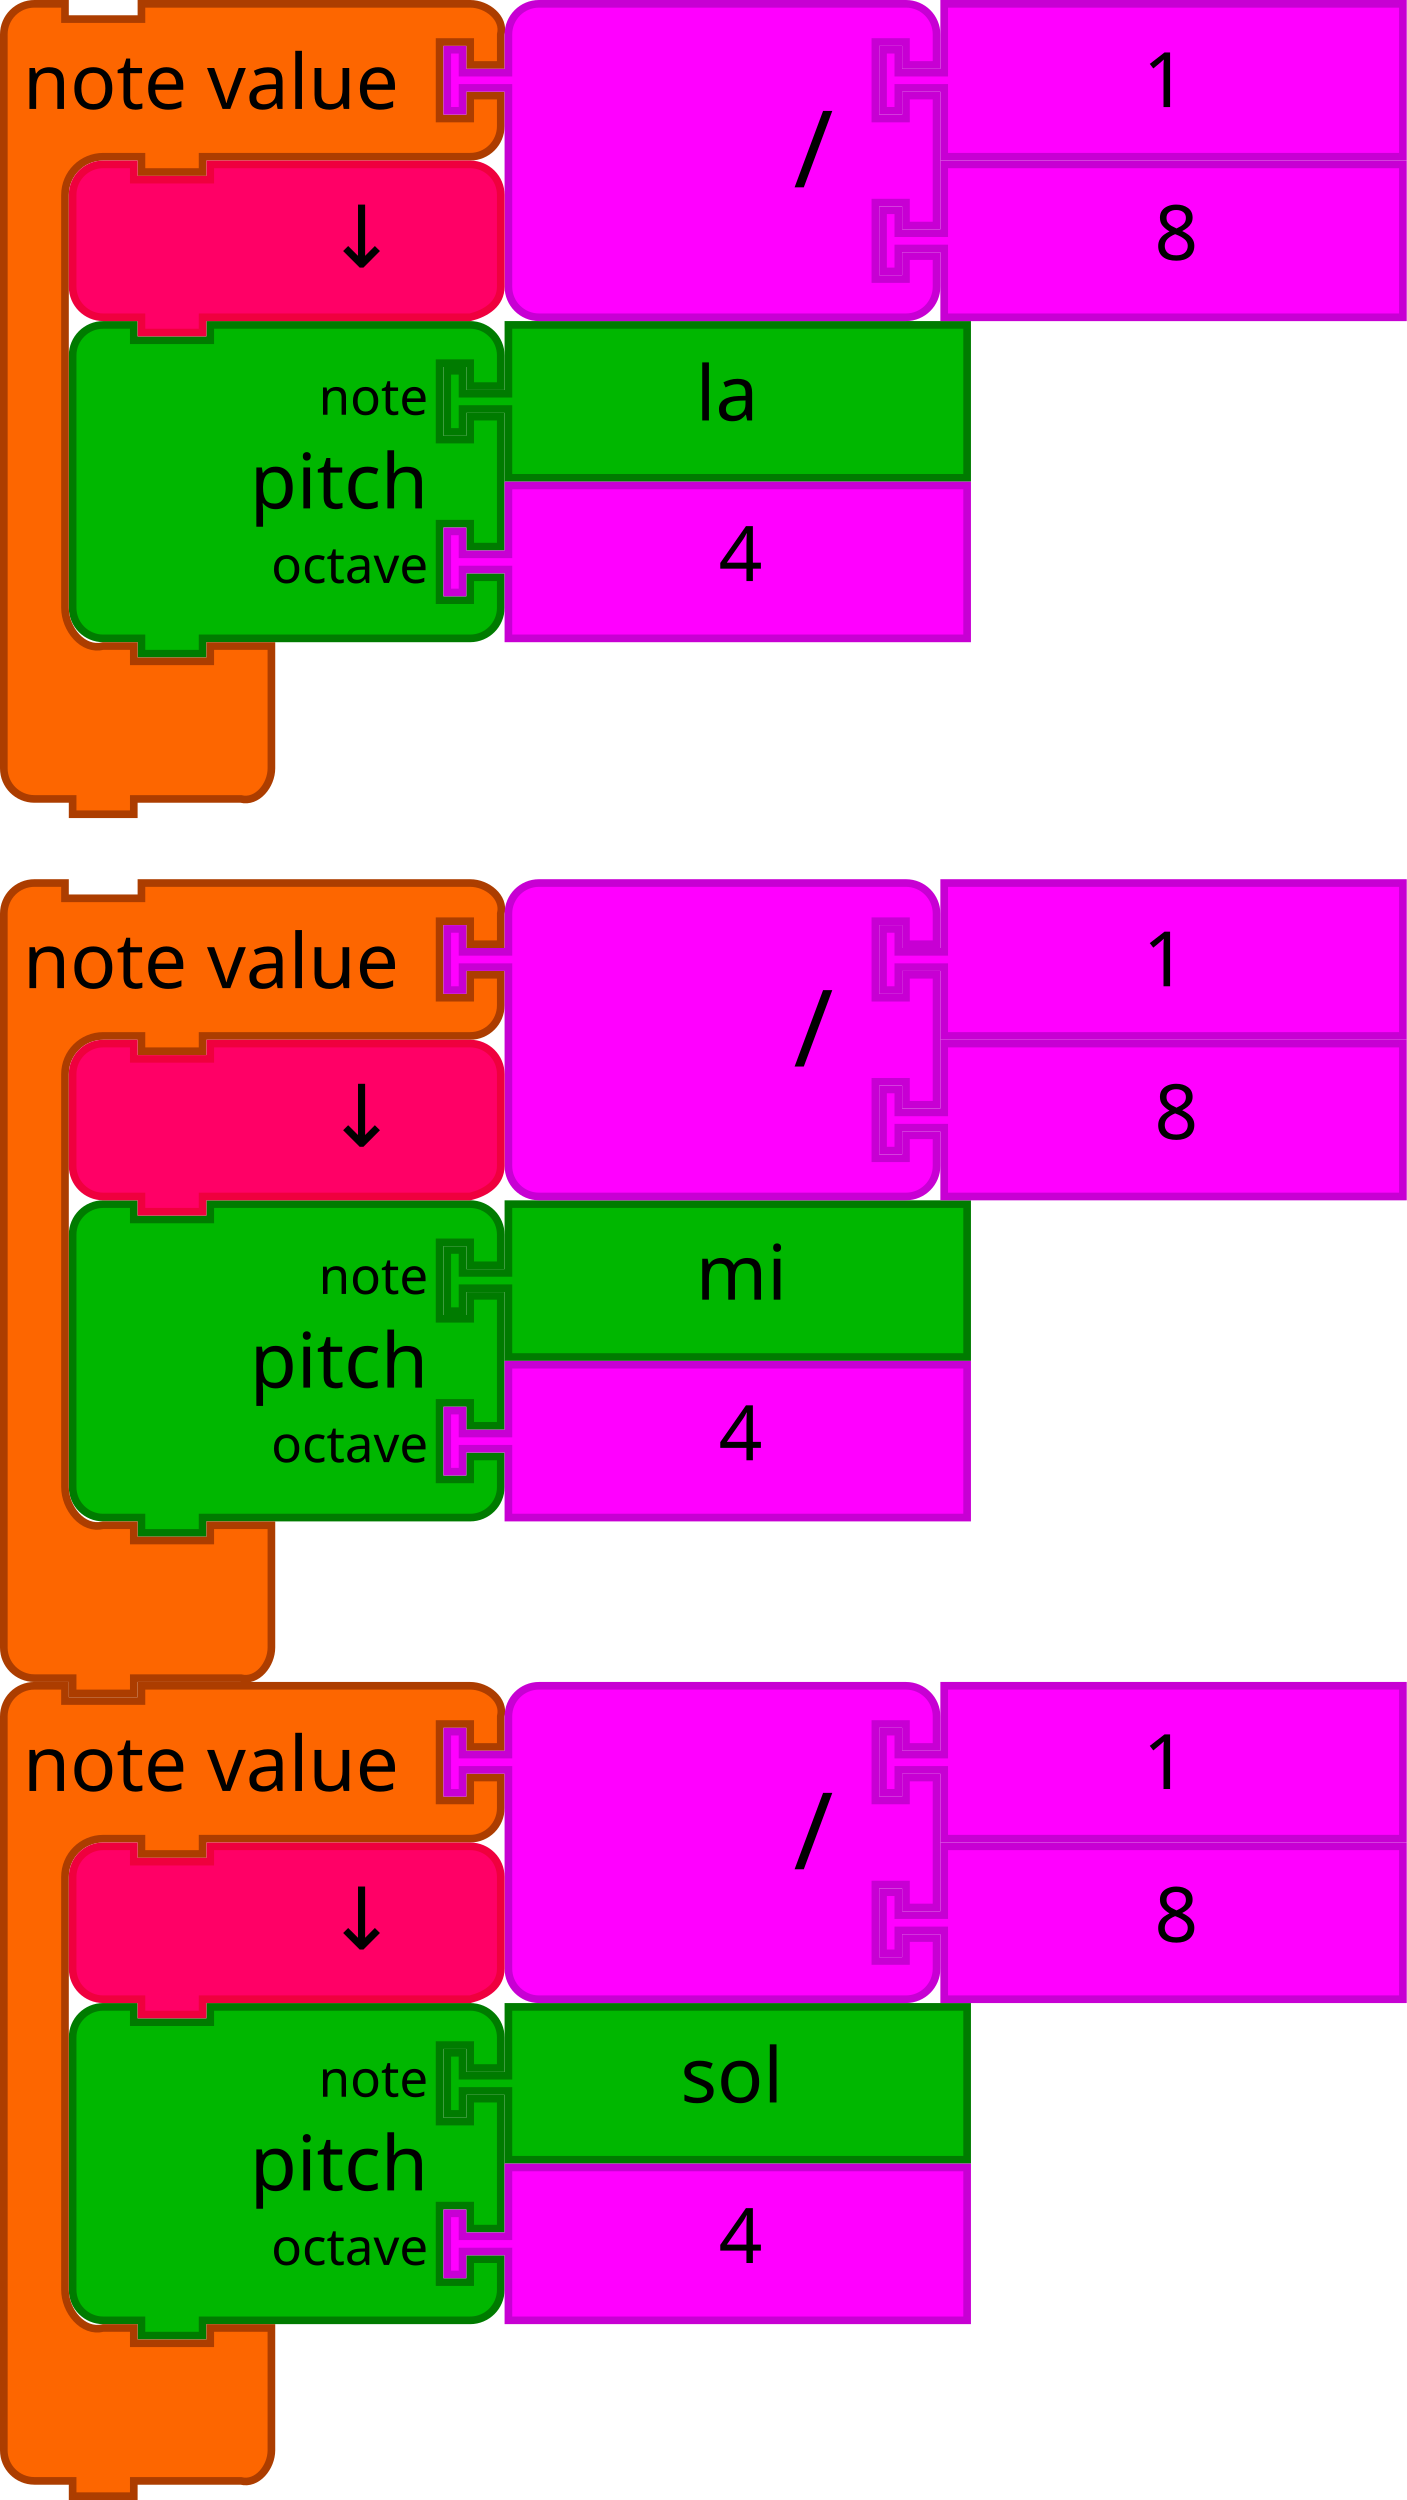
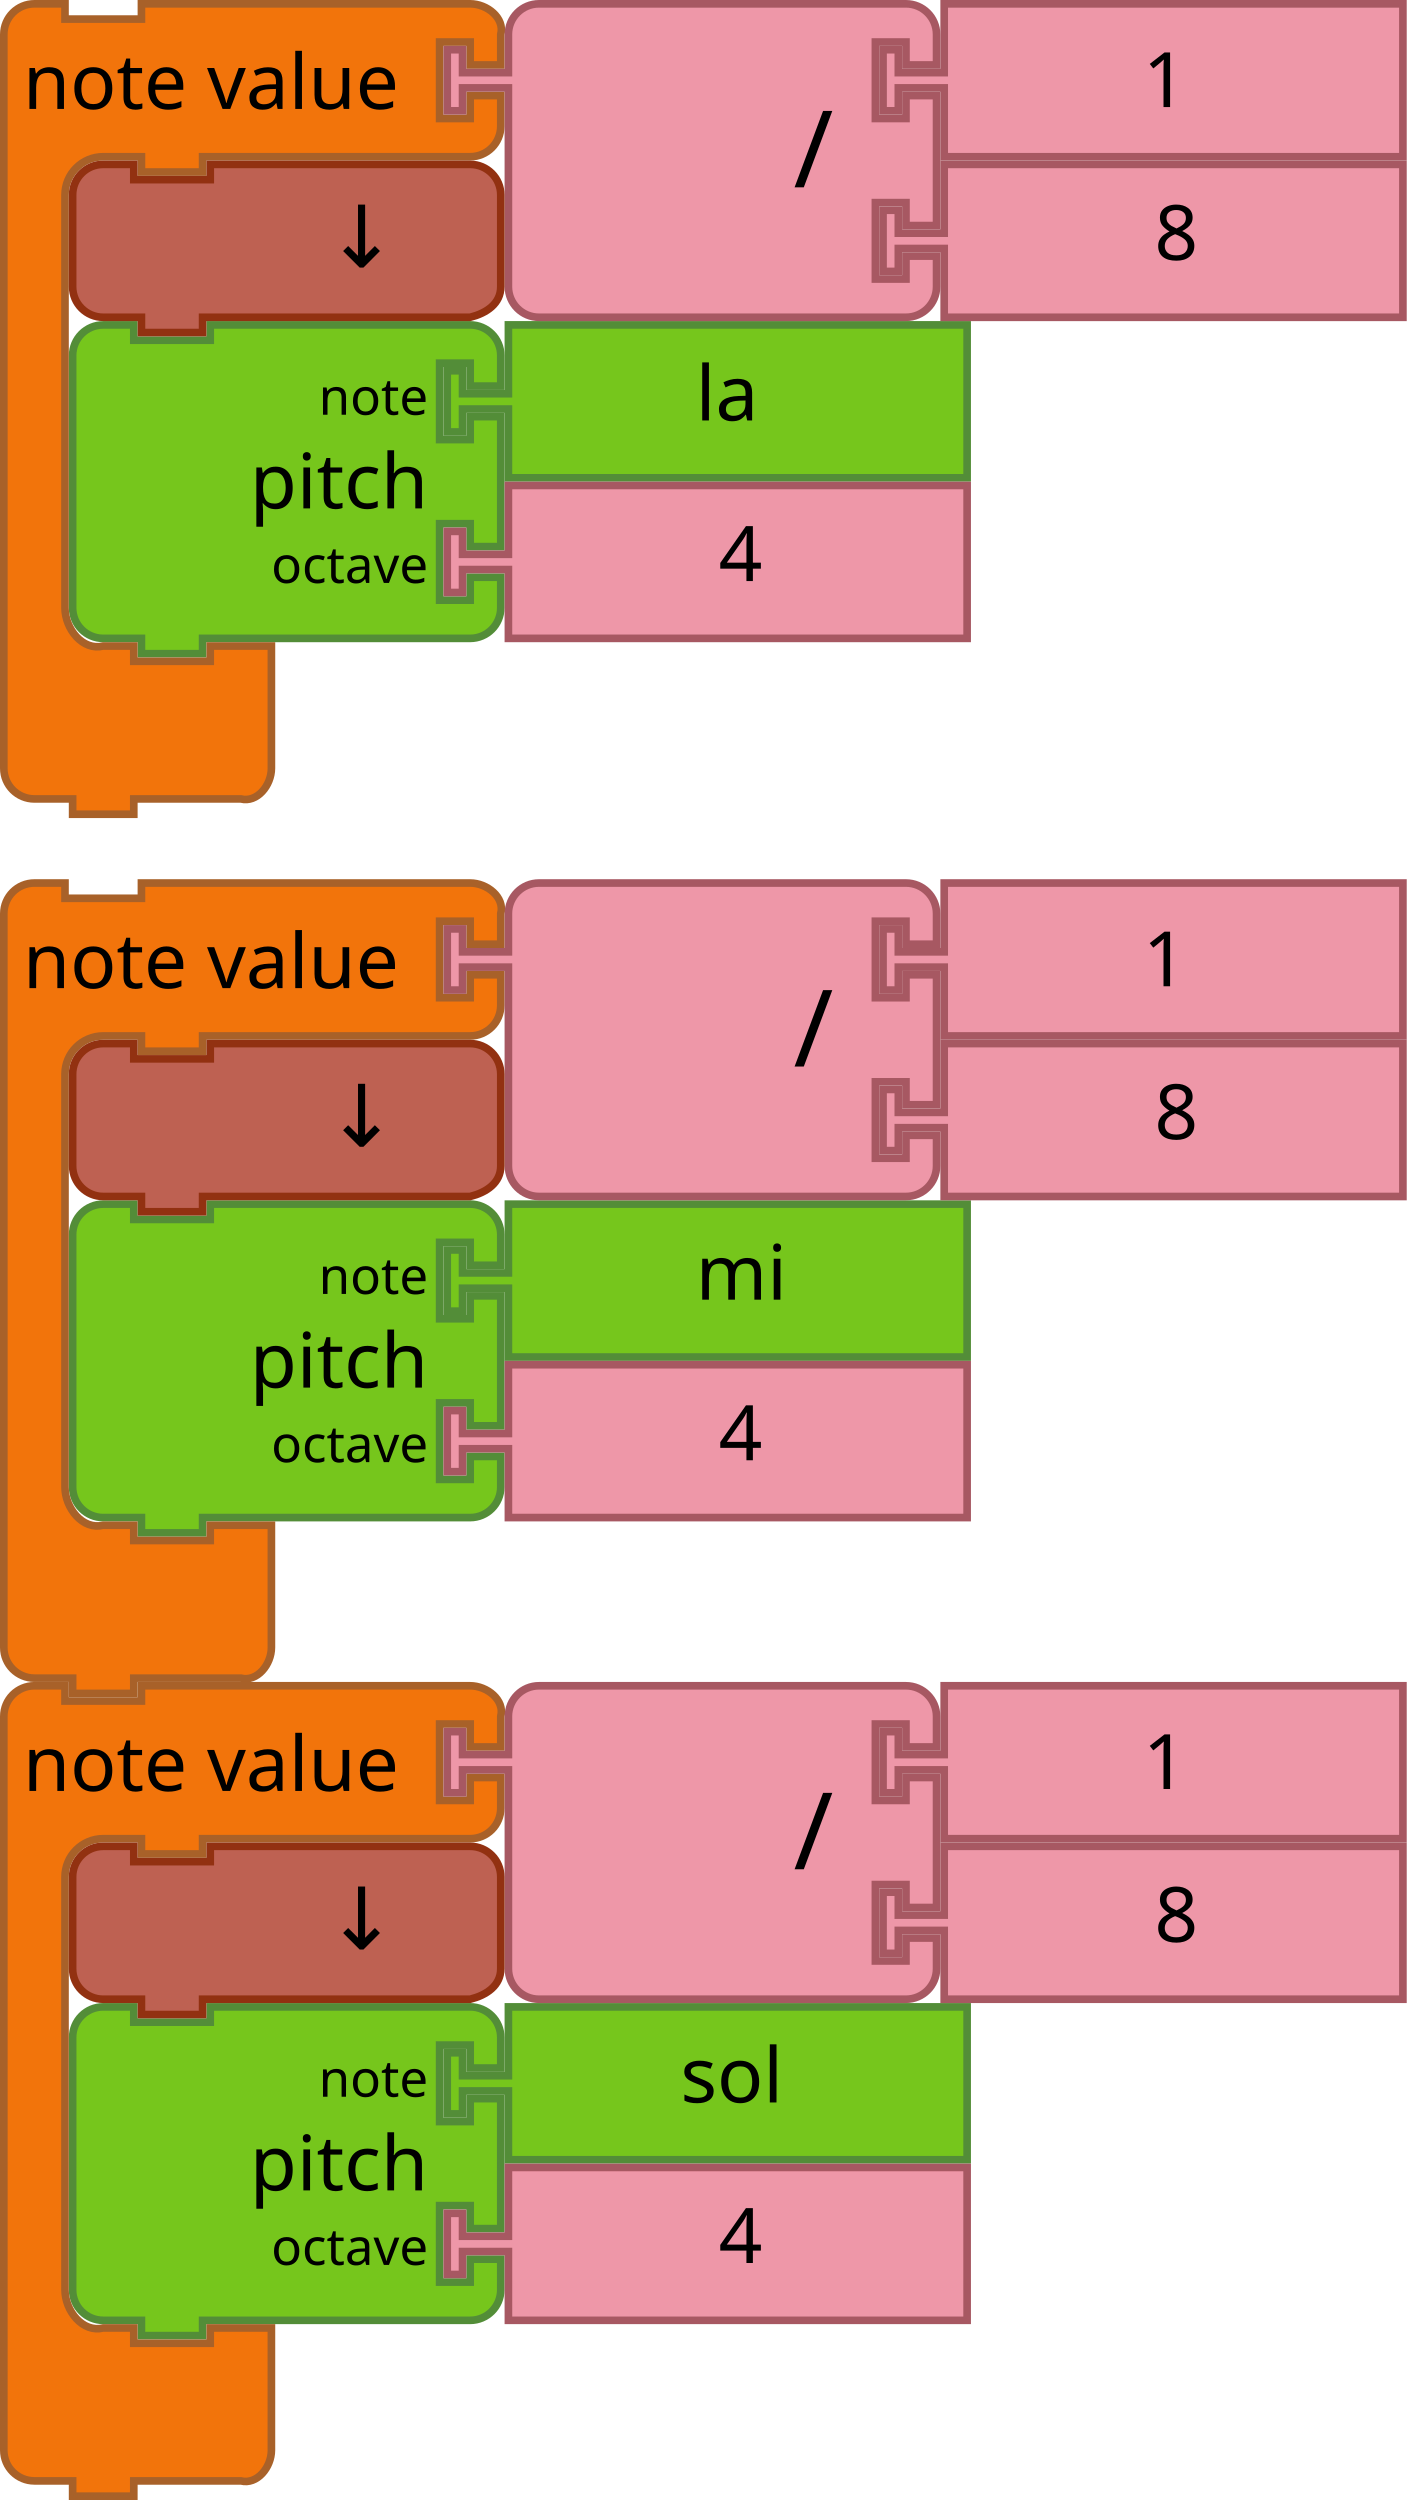
<svg xmlns="http://www.w3.org/2000/svg" viewBox="0 0 368 654" id="svg3641" height="654" width="368" version="1.1">
  <defs id="defs3668" />
-   <path style="fill:#00b700;fill-opacity:1;stroke:#007b00;stroke-width:2;stroke-linecap:round;stroke-opacity:1" id="path3194" d="m 19,101 v -8 a 8,8 0 0 1 8,-8 h 8 v 4 h 20 v -4 h 60 8 a 8,8 0 0 1 8,8 v 8 h -8 v -6 h -8 v 20 h 8 v -6 h 8 v 34 h -8 v -6 h -8 v 20 h 8 v -6 h 8 v 8 a 8,8 0 0 1 -8,8 h -8 -60 -2 v 4 H 37 v -4 h -2 -8 a 8,8 0 0 1 -8,-8 v -8 -42 z" />
+   <path style="fill:#76C61C;fill-opacity:1;stroke:#538D38;stroke-width:2;stroke-linecap:round;stroke-opacity:1" id="path3194" d="m 19,101 v -8 a 8,8 0 0 1 8,-8 h 8 v 4 h 20 v -4 h 60 8 a 8,8 0 0 1 8,8 v 8 h -8 v -6 h -8 v 20 h 8 v -6 h 8 v 34 h -8 v -6 h -8 v 20 h 8 v -6 h 8 v 8 a 8,8 0 0 1 -8,8 h -8 -60 -2 v 4 H 37 v -4 h -2 -8 a 8,8 0 0 1 -8,-8 v -8 -42 z" />
  <text y="84" x="18" style="font-size:20px;font-family:Sans;text-anchor:end;fill:#000000" id="text3196">
    <tspan id="tspan3198" y="133" x="112">pitch</tspan>
  </text>
  <text y="86" x="18" style="font-size:13.333px;font-family:Sans;text-anchor:end;fill:#000000" id="text3200">
    <tspan id="tspan3202" y="108.5" x="112">note</tspan>
  </text>
  <text y="88" x="18" style="font-size:13.333px;font-family:Sans;text-anchor:end;fill:#000000" id="text3204">
    <tspan id="tspan3206" y="152.5" x="112">octave</tspan>
  </text>
-   <path d="M 133,85 H 253 V 125 H 133 v -16 -2 h -12 v 6 h -4 V 97 h 4 v 6 h 12 v -2 z" id="path21" style="fill:#00b700;fill-opacity:1;stroke:#007b00;stroke-width:2;stroke-linecap:round;stroke-opacity:1" />
+   <path d="M 133,85 H 253 V 125 H 133 v -16 -2 h -12 v 6 h -4 V 97 h 4 v 6 h 12 v -2 z" id="path21" style="fill:#76C61C;fill-opacity:1;stroke:#538D38;stroke-width:2;stroke-linecap:round;stroke-opacity:1" />
  <text y="84" id="text23" style="font-size:20px;font-family:Sans;text-anchor:start;fill:#000000" x="162">
    <tspan x="182" y="110" id="tspan25">la</tspan>
  </text>
-   <path style="fill:#ff00ff;fill-opacity:1;stroke:#c700d3;stroke-width:2;stroke-linecap:round;stroke-opacity:1" id="path21-6" d="m 133,127 h 120 v 40 H 133 v -16 -2 h -12 v 6 h -4 v -16 h 4 v 6 h 12 v -2 z" />
+   <path style="fill:#EE97A8;fill-opacity:1;stroke:#A75862;stroke-width:2;stroke-linecap:round;stroke-opacity:1" id="path21-6" d="m 133,127 h 120 v 40 H 133 v -16 -2 h -12 v 6 h -4 v -16 h 4 v 6 h 12 v -2 z" />
  <text y="126" x="168" style="font-size:20px;font-family:Sans;text-anchor:start;fill:#000000" id="text23-9">
    <tspan id="tspan25-8" y="152" x="188">4</tspan>
  </text>
-   <path style="fill:#fd6600;fill-opacity:1;stroke:#ac3d00;stroke-width:2;stroke-linecap:round;stroke-opacity:1" id="path3035" d="M 1,17 V 9 C 1,4.582 4.582,1 9,1 h 8 V 5 H 37 V 1 h 18 60 8 c 4.418,0 9.072,3.714 8,8 v 8 h -8 v -6 h -8 v 20 h 8 v -6 h 8 v 8 c 0,4.418 -3.582,8 -8,8 h -8 -60 -2 v 4 H 37 v -4 h -2 -8 c -5.523,0 -10,4.477 -10,10 v 8 V 151 v 8 c 0,5.523 4.642,11.339 10,10 h 8 v 4 h 20 v -4 h 16 v 12 12 8 c 0,4.418 -3.714,9.072 -8,8 H 55 37 35 v 4 H 19 v -4 H 17 9 c -4.418,0 -8,-3.582 -8,-8 v -8 z" />
+   <path style="fill:#F2740B;fill-opacity:1;stroke:#A86129;stroke-width:2;stroke-linecap:round;stroke-opacity:1" id="path3035" d="M 1,17 V 9 C 1,4.582 4.582,1 9,1 h 8 V 5 H 37 V 1 h 18 60 8 c 4.418,0 9.072,3.714 8,8 v 8 h -8 v -6 h -8 v 20 h 8 v -6 h 8 v 8 c 0,4.418 -3.582,8 -8,8 h -8 -60 -2 v 4 H 37 v -4 h -2 -8 c -5.523,0 -10,4.477 -10,10 v 8 V 151 v 8 c 0,5.523 4.642,11.339 10,10 h 8 v 4 h 20 v -4 h 16 v 12 12 8 c 0,4.418 -3.714,9.072 -8,8 H 55 37 35 v 4 H 19 v -4 H 17 9 c -4.418,0 -8,-3.582 -8,-8 v -8 z" />
  <text x="-2" y="-2" style="font-size:20px;font-family:Sans;text-anchor:start;fill:#000000" id="text3037">
    <tspan id="tspan3039" y="28.5" x="6">note value</tspan>
  </text>
-   <path style="fill:#ff00ff;fill-opacity:1;stroke:#c700d3;stroke-width:2;stroke-linecap:round;stroke-opacity:1" id="path21-6-1" d="m 247,43 h 120 v 40 H 247 v -16 -2 h -12 v 6 h -4 v -16 h 4 v 6 h 12 v -2 z" />
+   <path style="fill:#EE97A8;fill-opacity:1;stroke:#A75862;stroke-width:2;stroke-linecap:round;stroke-opacity:1" id="path21-6-1" d="m 247,43 h 120 v 40 H 247 v -16 -2 h -12 v 6 h -4 v -16 h 4 v 6 h 12 v -2 z" />
  <text y="42" x="282" style="font-size:20px;font-family:Sans;text-anchor:start;fill:#000000" id="text23-9-82">
    <tspan id="tspan25-8-5" y="68" x="302">8</tspan>
  </text>
-   <path style="fill:#ff00ff;fill-opacity:1;stroke:#c700d3;stroke-width:2;stroke-linecap:round;stroke-opacity:1" id="path3798-4-4-5" d="M 133,17 V 9 a 8,8 0 0 1 8,-8 h 8 20 60 8 a 8,8 0 0 1 8,8 v 8 h -8 v -6 h -8 v 20 h 8 v -6 h 8 v 34 h -8 v -6 h -8 v 20 h 8 v -6 h 8 v 8 a 8,8 0 0 1 -8,8 h -8 -60 -20 -8 a 8,8 0 0 1 -8,-8 V 67 25 23 h -12 v 6 h -4 V 13 h 4 v 6 h 12 z" />
+   <path style="fill:#EE97A8;fill-opacity:1;stroke:#A75862;stroke-width:2;stroke-linecap:round;stroke-opacity:1" id="path3798-4-4-5" d="M 133,17 V 9 a 8,8 0 0 1 8,-8 h 8 20 60 8 a 8,8 0 0 1 8,8 v 8 h -8 v -6 h -8 v 20 h 8 v -6 h 8 v 34 h -8 v -6 h -8 v 20 h 8 v -6 h 8 v 8 a 8,8 0 0 1 -8,8 h -8 -60 -20 -8 a 8,8 0 0 1 -8,-8 V 67 25 23 h -12 v 6 h -4 V 13 h 4 v 6 h 12 z" />
  <text x="108" style="font-size:28px;font-family:sans-serif;text-anchor:end;fill:#000000" id="text3800-3-2-0" y="-2.2888184e-05">
    <tspan id="tspan3802-6-2-5" y="49" x="218">/</tspan>
  </text>
  <g id="g5147" transform="translate(0,-42)">
-     <path d="M 247,43 H 367 V 83 H 247 V 67 65 h -12 v 6 h -4 V 55 h 4 v 6 h 12 v -2 z" id="path21-8-2-1-0-6" style="fill:#ff00ff;fill-opacity:1;stroke:#c700d3;stroke-width:2;stroke-linecap:round;stroke-opacity:1" />
+     <path d="M 247,43 H 367 V 83 H 247 V 67 65 h -12 v 6 h -4 V 55 h 4 v 6 h 12 v -2 z" id="path21-8-2-1-0-6" style="fill:#EE97A8;fill-opacity:1;stroke:#A75862;stroke-width:2;stroke-linecap:round;stroke-opacity:1" />
    <text x="279" y="44" id="text23-0-1-0-1-0" style="font-size:20px;font-family:Sans;text-anchor:start;fill:#000000">
      <tspan x="299" y="70" id="tspan25-7-0-5-2-5">1</tspan>
    </text>
  </g>
-   <path d="m 19,59 v -8 c 0,-4.418 3.582,-8 8,-8 h 8 v 4 h 20 v -4 h 60 8 c 4.418,0 8,3.582 8,8 v 8 8 8 c 0,4.418 -3.714,6.928 -8,8 h -8 -60 -2 v 4 H 37 v -4 h -2 -8 c -4.418,0 -8,-3.582 -8,-8 v -8 0 z" id="path3124" style="fill:#ff0066;fill-opacity:1;stroke:#ef003e;stroke-width:2;stroke-linecap:round;stroke-opacity:1" />
+   <path d="m 19,59 v -8 c 0,-4.418 3.582,-8 8,-8 h 8 v 4 h 20 v -4 h 60 8 c 4.418,0 8,3.582 8,8 v 8 8 8 c 0,4.418 -3.714,6.928 -8,8 h -8 -60 -2 v 4 H 37 v -4 h -2 -8 c -4.418,0 -8,-3.582 -8,-8 v -8 0 z" id="path3124" style="fill:#BE6152;fill-opacity:1;stroke:#923111;stroke-width:2;stroke-linecap:round;stroke-opacity:1" />
  <text xml:space="preserve" style="font-style:normal;font-weight:normal;font-size:16px;line-height:125%;font-family:sans-serif;text-align:center;letter-spacing:0px;word-spacing:0px;text-anchor:middle;fill:#000000;fill-opacity:1;stroke:none;stroke-width:1px;stroke-linecap:butt;stroke-linejoin:miter;stroke-opacity:1" x="100.823" y="69.923" id="text6137">
    <tspan id="tspan6139" x="100.823" y="69.923" style="font-size:22.5px">↓</tspan>
  </text>
-   <path style="fill:#00b700;fill-opacity:1;stroke:#007b00;stroke-width:2;stroke-linecap:round;stroke-opacity:1" id="path3194-36" d="m 19,541 v -8 a 8,8 0 0 1 8,-8 h 8 v 4 h 20 v -4 h 60 8 a 8,8 0 0 1 8,8 v 8 h -8 v -6 h -8 v 20 h 8 v -6 h 8 v 34 h -8 V 577 h -8 v 20 h 8 v -6 h 8 v 8 a 8,8 0 0 1 -8,8 h -8 -60 -2 v 4 H 37 v -4 h -2 -8 a 8,8 0 0 1 -8,-8 v -8 -42 z" />
+   <path style="fill:#76C61C;fill-opacity:1;stroke:#538D38;stroke-width:2;stroke-linecap:round;stroke-opacity:1" id="path3194-36" d="m 19,541 v -8 a 8,8 0 0 1 8,-8 h 8 v 4 h 20 v -4 h 60 8 a 8,8 0 0 1 8,8 v 8 h -8 v -6 h -8 v 20 h 8 v -6 h 8 v 34 h -8 V 577 h -8 v 20 h 8 v -6 h 8 v 8 a 8,8 0 0 1 -8,8 h -8 -60 -2 v 4 H 37 v -4 h -2 -8 a 8,8 0 0 1 -8,-8 v -8 -42 z" />
  <text y="524" x="18" style="font-size:20px;font-family:Sans;text-anchor:end;fill:#000000" id="text3196-75">
    <tspan id="tspan3198-3" y="573" x="112">pitch</tspan>
  </text>
  <text y="526" x="18" style="font-size:13.333px;font-family:Sans;text-anchor:end;fill:#000000" id="text3200-5">
    <tspan id="tspan3202-6" y="548.5" x="112">note</tspan>
  </text>
  <text y="528" x="18" style="font-size:13.333px;font-family:Sans;text-anchor:end;fill:#000000" id="text3204-2">
    <tspan id="tspan3206-9" y="592.5" x="112">octave</tspan>
  </text>
-   <path d="M 133,525 H 253 V 565 H 133 v -16 -2 h -12 v 6 h -4 v -16 h 4 v 6 h 12 v -2 z" id="path21-1" style="fill:#00b700;fill-opacity:1;stroke:#007b00;stroke-width:2;stroke-linecap:round;stroke-opacity:1" />
+   <path d="M 133,525 H 253 V 565 H 133 v -16 -2 h -12 v 6 h -4 v -16 h 4 v 6 h 12 v -2 z" id="path21-1" style="fill:#76C61C;fill-opacity:1;stroke:#538D38;stroke-width:2;stroke-linecap:round;stroke-opacity:1" />
  <text y="524" id="text23-2" style="font-size:20px;font-family:Sans;text-anchor:start;fill:#000000" x="158">
    <tspan x="178" y="550" id="tspan25-70">sol</tspan>
  </text>
-   <path style="fill:#ff00ff;fill-opacity:1;stroke:#c700d3;stroke-width:2;stroke-linecap:round;stroke-opacity:1" id="path21-6-9" d="m 133,567 h 120 v 40 H 133 v -16 -2 h -12 v 6 h -4 v -16 h 4 v 6 h 12 v -2 z" />
+   <path style="fill:#EE97A8;fill-opacity:1;stroke:#A75862;stroke-width:2;stroke-linecap:round;stroke-opacity:1" id="path21-6-9" d="m 133,567 h 120 v 40 H 133 v -16 -2 h -12 v 6 h -4 v -16 h 4 v 6 h 12 v -2 z" />
  <text y="566" x="168" style="font-size:20px;font-family:Sans;text-anchor:start;fill:#000000" id="text23-9-3">
    <tspan id="tspan25-8-6" y="592" x="188">4</tspan>
  </text>
-   <path style="fill:#fd6600;fill-opacity:1;stroke:#ac3d00;stroke-width:2;stroke-linecap:round;stroke-opacity:1" id="path3035-0" d="m 1,457 v -8 c 0,-4.418 3.582,-8 8,-8 h 8 v 4 h 20 v -4 h 18 60 8 c 4.418,0 9.072,3.714 8,8 v 8 h -8 v -6 h -8 v 20 h 8 v -6 h 8 v 8 c 0,4.418 -3.582,8 -8,8 h -8 -60 -2 v 4 H 37 v -4 h -2 -8 c -5.523,0 -10,4.477 -10,10 v 8 92 V 599 c 0,5.523 4.642,11.339 10,10 h 8 v 4 h 20 v -4 h 16 v 12 12 8 c 0,4.418 -3.714,9.072 -8,8 H 55 37 35 v 4 H 19 v -4 H 17 9 c -4.418,0 -8,-3.582 -8,-8 v -8 z" />
+   <path style="fill:#F2740B;fill-opacity:1;stroke:#A86129;stroke-width:2;stroke-linecap:round;stroke-opacity:1" id="path3035-0" d="m 1,457 v -8 c 0,-4.418 3.582,-8 8,-8 h 8 v 4 h 20 v -4 h 18 60 8 c 4.418,0 9.072,3.714 8,8 v 8 h -8 v -6 h -8 v 20 h 8 v -6 h 8 v 8 c 0,4.418 -3.582,8 -8,8 h -8 -60 -2 v 4 H 37 v -4 h -2 -8 c -5.523,0 -10,4.477 -10,10 v 8 92 V 599 c 0,5.523 4.642,11.339 10,10 h 8 v 4 h 20 v -4 h 16 v 12 12 8 c 0,4.418 -3.714,9.072 -8,8 H 55 37 35 v 4 H 19 v -4 H 17 9 c -4.418,0 -8,-3.582 -8,-8 v -8 z" />
  <text x="-2" y="438" style="font-size:20px;font-family:Sans;text-anchor:start;fill:#000000" id="text3037-6">
    <tspan id="tspan3039-2" y="468.5" x="6">note value</tspan>
  </text>
  <g id="g5152-6" transform="translate(0,482)">
-     <path d="m 247,1 h 120 v 40 H 247 v -16 -2 h -12 v 6 h -4 v -16 h 4 v 6 h 12 v -2 z" id="path21-6-1-1" style="fill:#ff00ff;fill-opacity:1;stroke:#c700d3;stroke-width:2;stroke-linecap:round;stroke-opacity:1" />
+     <path d="m 247,1 h 120 v 40 H 247 v -16 -2 h -12 v 6 h -4 v -16 h 4 v 6 h 12 v -2 z" id="path21-6-1-1" style="fill:#EE97A8;fill-opacity:1;stroke:#A75862;stroke-width:2;stroke-linecap:round;stroke-opacity:1" />
    <text id="text23-9-82-8" style="font-size:20px;font-family:Sans;text-anchor:start;fill:#000000" x="282" y="4.7314452e-06">
      <tspan x="302" y="26" id="tspan25-8-5-7">8</tspan>
    </text>
  </g>
  <g id="g5157-9" transform="translate(0,440)">
-     <path d="M 133,17 V 9 a 8,8 0 0 1 8,-8 h 8 20 60 8 a 8,8 0 0 1 8,8 v 8 h -8 v -6 h -8 v 20 h 8 v -6 h 8 v 34 h -8 v -6 h -8 v 20 h 8 v -6 h 8 v 8 a 8,8 0 0 1 -8,8 h -8 -60 -20 -8 a 8,8 0 0 1 -8,-8 V 67 25 23 h -12 v 6 h -4 V 13 h 4 v 6 h 12 z" id="path3798-4-4-5-2" style="fill:#ff00ff;fill-opacity:1;stroke:#c700d3;stroke-width:2;stroke-linecap:round;stroke-opacity:1" />
+     <path d="M 133,17 V 9 a 8,8 0 0 1 8,-8 h 8 20 60 8 a 8,8 0 0 1 8,8 v 8 h -8 v -6 h -8 v 20 h 8 v -6 h 8 v 34 h -8 v -6 h -8 v 20 h 8 v -6 h 8 v 8 a 8,8 0 0 1 -8,8 h -8 -60 -20 -8 a 8,8 0 0 1 -8,-8 V 67 25 23 h -12 v 6 h -4 V 13 h 4 v 6 h 12 z" id="path3798-4-4-5-2" style="fill:#EE97A8;fill-opacity:1;stroke:#A75862;stroke-width:2;stroke-linecap:round;stroke-opacity:1" />
    <text y="-2.2888184e-05" id="text3800-3-2-0-0" style="font-size:28px;font-family:sans-serif;text-anchor:end;fill:#000000" x="108">
      <tspan x="218" y="49" id="tspan3802-6-2-5-2">/</tspan>
    </text>
    <g transform="translate(0,-42)" id="g5147-3">
-       <path style="fill:#ff00ff;fill-opacity:1;stroke:#c700d3;stroke-width:2;stroke-linecap:round;stroke-opacity:1" id="path21-8-2-1-0-6-7" d="M 247,43 H 367 V 83 H 247 V 67 65 h -12 v 6 h -4 V 55 h 4 v 6 h 12 v -2 z" />
+       <path style="fill:#EE97A8;fill-opacity:1;stroke:#A75862;stroke-width:2;stroke-linecap:round;stroke-opacity:1" id="path21-8-2-1-0-6-7" d="M 247,43 H 367 V 83 H 247 V 67 65 h -12 v 6 h -4 V 55 h 4 v 6 h 12 v -2 z" />
      <text style="font-size:20px;font-family:Sans;text-anchor:start;fill:#000000" id="text23-0-1-0-1-0-5" y="44" x="279">
        <tspan id="tspan25-7-0-5-2-5-9" y="70" x="299">1</tspan>
      </text>
    </g>
  </g>
-   <path d="m 19,499 v -8 c 0,-4.418 3.582,-8 8,-8 h 8 v 4 h 20 v -4 h 60 8 c 4.418,0 8,3.582 8,8 v 8 8 8 c 0,4.418 -3.714,6.928 -8,8 h -8 -60 -2 v 4 H 37 v -4 h -2 -8 c -4.418,0 -8,-3.582 -8,-8 v -8 0 z" id="path3124-2" style="fill:#ff0066;fill-opacity:1;stroke:#ef003e;stroke-width:2;stroke-linecap:round;stroke-opacity:1" />
+   <path d="m 19,499 v -8 c 0,-4.418 3.582,-8 8,-8 h 8 v 4 h 20 v -4 h 60 8 c 4.418,0 8,3.582 8,8 v 8 8 8 c 0,4.418 -3.714,6.928 -8,8 h -8 -60 -2 v 4 H 37 v -4 h -2 -8 c -4.418,0 -8,-3.582 -8,-8 v -8 0 z" id="path3124-2" style="fill:#BE6152;fill-opacity:1;stroke:#923111;stroke-width:2;stroke-linecap:round;stroke-opacity:1" />
  <text xml:space="preserve" style="font-style:normal;font-weight:normal;font-size:16px;line-height:125%;font-family:sans-serif;text-align:center;letter-spacing:0px;word-spacing:0px;text-anchor:middle;fill:#000000;fill-opacity:1;stroke:none;stroke-width:1px;stroke-linecap:butt;stroke-linejoin:miter;stroke-opacity:1" x="100.823" y="509.923" id="text6137-2">
    <tspan id="tspan6139-8" x="100.823" y="509.923" style="font-size:22.5px">↓</tspan>
  </text>
-   <path style="fill:#00b700;fill-opacity:1;stroke:#007b00;stroke-width:2;stroke-linecap:round;stroke-opacity:1" id="path3194-9" d="m 19,331 v -8 a 8,8 0 0 1 8,-8 h 8 v 4 h 20 v -4 h 60 8 a 8,8 0 0 1 8,8 v 8 h -8 v -6 h -8 v 20 h 8 v -6 h 8 v 34 h -8 V 367 h -8 v 20 h 8 v -6 h 8 v 8 a 8,8 0 0 1 -8,8 h -8 -60 -2 v 4 H 37 v -4 h -2 -8 a 8,8 0 0 1 -8,-8 v -8 -42 z" />
+   <path style="fill:#76C61C;fill-opacity:1;stroke:#538D38;stroke-width:2;stroke-linecap:round;stroke-opacity:1" id="path3194-9" d="m 19,331 v -8 a 8,8 0 0 1 8,-8 h 8 v 4 h 20 v -4 h 60 8 a 8,8 0 0 1 8,8 v 8 h -8 v -6 h -8 v 20 h 8 v -6 h 8 v 34 h -8 V 367 h -8 v 20 h 8 v -6 h 8 v 8 a 8,8 0 0 1 -8,8 h -8 -60 -2 v 4 H 37 v -4 h -2 -8 a 8,8 0 0 1 -8,-8 v -8 -42 z" />
  <text y="314" x="18" style="font-size:20px;font-family:Sans;text-anchor:end;fill:#000000" id="text3196-73">
    <tspan id="tspan3198-6" y="363" x="112">pitch</tspan>
  </text>
  <text y="316" x="18" style="font-size:13.333px;font-family:Sans;text-anchor:end;fill:#000000" id="text3200-1">
    <tspan id="tspan3202-2" y="338.5" x="112">note</tspan>
  </text>
  <text y="318" x="18" style="font-size:13.333px;font-family:Sans;text-anchor:end;fill:#000000" id="text3204-93">
    <tspan id="tspan3206-1" y="382.5" x="112">octave</tspan>
  </text>
-   <path d="M 133,315 H 253 V 355 H 133 v -16 -2 h -12 v 6 h -4 v -16 h 4 v 6 h 12 v -2 z" id="path21-9" style="fill:#00b700;fill-opacity:1;stroke:#007b00;stroke-width:2;stroke-linecap:round;stroke-opacity:1" />
+   <path d="M 133,315 H 253 V 355 H 133 v -16 -2 h -12 v 6 h -4 v -16 h 4 v 6 h 12 v -2 z" id="path21-9" style="fill:#76C61C;fill-opacity:1;stroke:#538D38;stroke-width:2;stroke-linecap:round;stroke-opacity:1" />
  <text y="314" id="text23-4" style="font-size:20px;font-family:Sans;text-anchor:start;fill:#000000" x="162">
    <tspan x="182" y="340" id="tspan25-78">mi</tspan>
  </text>
-   <path style="fill:#ff00ff;fill-opacity:1;stroke:#c700d3;stroke-width:2;stroke-linecap:round;stroke-opacity:1" id="path21-6-4" d="m 133,357 h 120 v 40 H 133 v -16 -2 h -12 v 6 h -4 v -16 h 4 v 6 h 12 v -2 z" />
+   <path style="fill:#EE97A8;fill-opacity:1;stroke:#A75862;stroke-width:2;stroke-linecap:round;stroke-opacity:1" id="path21-6-4" d="m 133,357 h 120 v 40 H 133 v -16 -2 h -12 v 6 h -4 v -16 h 4 v 6 h 12 v -2 z" />
  <text y="356" x="168" style="font-size:20px;font-family:Sans;text-anchor:start;fill:#000000" id="text23-9-50">
    <tspan id="tspan25-8-3" y="382" x="188">4</tspan>
  </text>
-   <path style="fill:#fd6600;fill-opacity:1;stroke:#ac3d00;stroke-width:2;stroke-linecap:round;stroke-opacity:1" id="path3035-6" d="m 1,247 v -8 c 0,-4.418 3.582,-8 8,-8 h 8 v 4 h 20 v -4 h 18 60 8 c 4.418,0 9.072,3.714 8,8 v 8 h -8 v -6 h -8 v 20 h 8 v -6 h 8 v 8 c 0,4.418 -3.582,8 -8,8 h -8 -60 -2 v 4 H 37 v -4 h -2 -8 c -5.523,0 -10,4.477 -10,10 v 8 92 V 389 c 0,5.523 4.642,11.339 10,10 h 8 v 4 h 20 v -4 h 16 v 12 12 8 c 0,4.418 -3.714,9.072 -8,8 H 55 37 35 v 4 H 19 v -4 H 17 9 c -4.418,0 -8,-3.582 -8,-8 v -8 z" />
+   <path style="fill:#F2740B;fill-opacity:1;stroke:#A86129;stroke-width:2;stroke-linecap:round;stroke-opacity:1" id="path3035-6" d="m 1,247 v -8 c 0,-4.418 3.582,-8 8,-8 h 8 v 4 h 20 v -4 h 18 60 8 c 4.418,0 9.072,3.714 8,8 v 8 h -8 v -6 h -8 v 20 h 8 v -6 h 8 v 8 c 0,4.418 -3.582,8 -8,8 h -8 -60 -2 v 4 H 37 v -4 h -2 -8 c -5.523,0 -10,4.477 -10,10 v 8 92 V 389 c 0,5.523 4.642,11.339 10,10 h 8 v 4 h 20 v -4 h 16 v 12 12 8 c 0,4.418 -3.714,9.072 -8,8 H 55 37 35 v 4 H 19 v -4 H 17 9 c -4.418,0 -8,-3.582 -8,-8 v -8 z" />
  <text x="-2" y="228" style="font-size:20px;font-family:Sans;text-anchor:start;fill:#000000" id="text3037-1">
    <tspan id="tspan3039-0" y="258.5" x="6">note value</tspan>
  </text>
-   <path style="fill:#ff00ff;fill-opacity:1;stroke:#c700d3;stroke-width:2;stroke-linecap:round;stroke-opacity:1" id="path21-6-1-20" d="m 247,273 h 120 v 40 H 247 v -16 -2 h -12 v 6 h -4 v -16 h 4 v 6 h 12 v -2 z" />
+   <path style="fill:#EE97A8;fill-opacity:1;stroke:#A75862;stroke-width:2;stroke-linecap:round;stroke-opacity:1" id="path21-6-1-20" d="m 247,273 h 120 v 40 H 247 v -16 -2 h -12 v 6 h -4 v -16 h 4 v 6 h 12 v -2 z" />
  <text y="272" x="282" style="font-size:20px;font-family:Sans;text-anchor:start;fill:#000000" id="text23-9-82-6">
    <tspan id="tspan25-8-5-15" y="298" x="302">8</tspan>
  </text>
-   <path style="fill:#ff00ff;fill-opacity:1;stroke:#c700d3;stroke-width:2;stroke-linecap:round;stroke-opacity:1" id="path3798-4-4-5-4" d="m 133,247 v -8 a 8,8 0 0 1 8,-8 h 8 20 60 8 a 8,8 0 0 1 8,8 v 8 h -8 v -6 h -8 v 20 h 8 v -6 h 8 v 34 h -8 v -6 h -8 v 20 h 8 v -6 h 8 v 8 a 8,8 0 0 1 -8,8 h -8 -60 -20 -8 a 8,8 0 0 1 -8,-8 v -8 -42 -2 h -12 v 6 h -4 v -16 h 4 v 6 h 12 z" />
+   <path style="fill:#EE97A8;fill-opacity:1;stroke:#A75862;stroke-width:2;stroke-linecap:round;stroke-opacity:1" id="path3798-4-4-5-4" d="m 133,247 v -8 a 8,8 0 0 1 8,-8 h 8 20 60 8 a 8,8 0 0 1 8,8 v 8 h -8 v -6 h -8 v 20 h 8 v -6 h 8 v 34 h -8 v -6 h -8 v 20 h 8 v -6 h 8 v 8 a 8,8 0 0 1 -8,8 h -8 -60 -20 -8 a 8,8 0 0 1 -8,-8 v -8 -42 -2 h -12 v 6 h -4 v -16 h 4 v 6 h 12 z" />
  <text x="108" style="font-size:28px;font-family:sans-serif;text-anchor:end;fill:#000000" id="text3800-3-2-0-7" y="230">
    <tspan id="tspan3802-6-2-5-6" y="279" x="218">/</tspan>
  </text>
  <g id="g5147-5" transform="translate(0,188)">
-     <path d="M 247,43 H 367 V 83 H 247 V 67 65 h -12 v 6 h -4 V 55 h 4 v 6 h 12 v -2 z" id="path21-8-2-1-0-6-6" style="fill:#ff00ff;fill-opacity:1;stroke:#c700d3;stroke-width:2;stroke-linecap:round;stroke-opacity:1" />
+     <path d="M 247,43 H 367 V 83 H 247 V 67 65 h -12 v 6 h -4 V 55 h 4 v 6 h 12 v -2 z" id="path21-8-2-1-0-6-6" style="fill:#EE97A8;fill-opacity:1;stroke:#A75862;stroke-width:2;stroke-linecap:round;stroke-opacity:1" />
    <text x="279" y="44" id="text23-0-1-0-1-0-9" style="font-size:20px;font-family:Sans;text-anchor:start;fill:#000000">
      <tspan x="299" y="70" id="tspan25-7-0-5-2-5-3">1</tspan>
    </text>
  </g>
-   <path d="m 19,289 v -8 c 0,-4.418 3.582,-8 8,-8 h 8 v 4 h 20 v -4 h 60 8 c 4.418,0 8,3.582 8,8 v 8 8 8 c 0,4.418 -3.714,6.928 -8,8 h -8 -60 -2 v 4 H 37 v -4 h -2 -8 c -4.418,0 -8,-3.582 -8,-8 v -8 0 z" id="path3124-7" style="fill:#ff0066;fill-opacity:1;stroke:#ef003e;stroke-width:2;stroke-linecap:round;stroke-opacity:1" />
+   <path d="m 19,289 v -8 c 0,-4.418 3.582,-8 8,-8 h 8 v 4 h 20 v -4 h 60 8 c 4.418,0 8,3.582 8,8 v 8 8 8 c 0,4.418 -3.714,6.928 -8,8 h -8 -60 -2 v 4 H 37 v -4 h -2 -8 c -4.418,0 -8,-3.582 -8,-8 v -8 0 z" id="path3124-7" style="fill:#BE6152;fill-opacity:1;stroke:#923111;stroke-width:2;stroke-linecap:round;stroke-opacity:1" />
  <text xml:space="preserve" style="font-style:normal;font-weight:normal;font-size:16px;line-height:125%;font-family:sans-serif;text-align:center;letter-spacing:0px;word-spacing:0px;text-anchor:middle;fill:#000000;fill-opacity:1;stroke:none;stroke-width:1px;stroke-linecap:butt;stroke-linejoin:miter;stroke-opacity:1" x="100.823" y="299.923" id="text6137-4">
    <tspan id="tspan6139-5" x="100.823" y="299.923" style="font-size:22.5px">↓</tspan>
  </text>
</svg>
